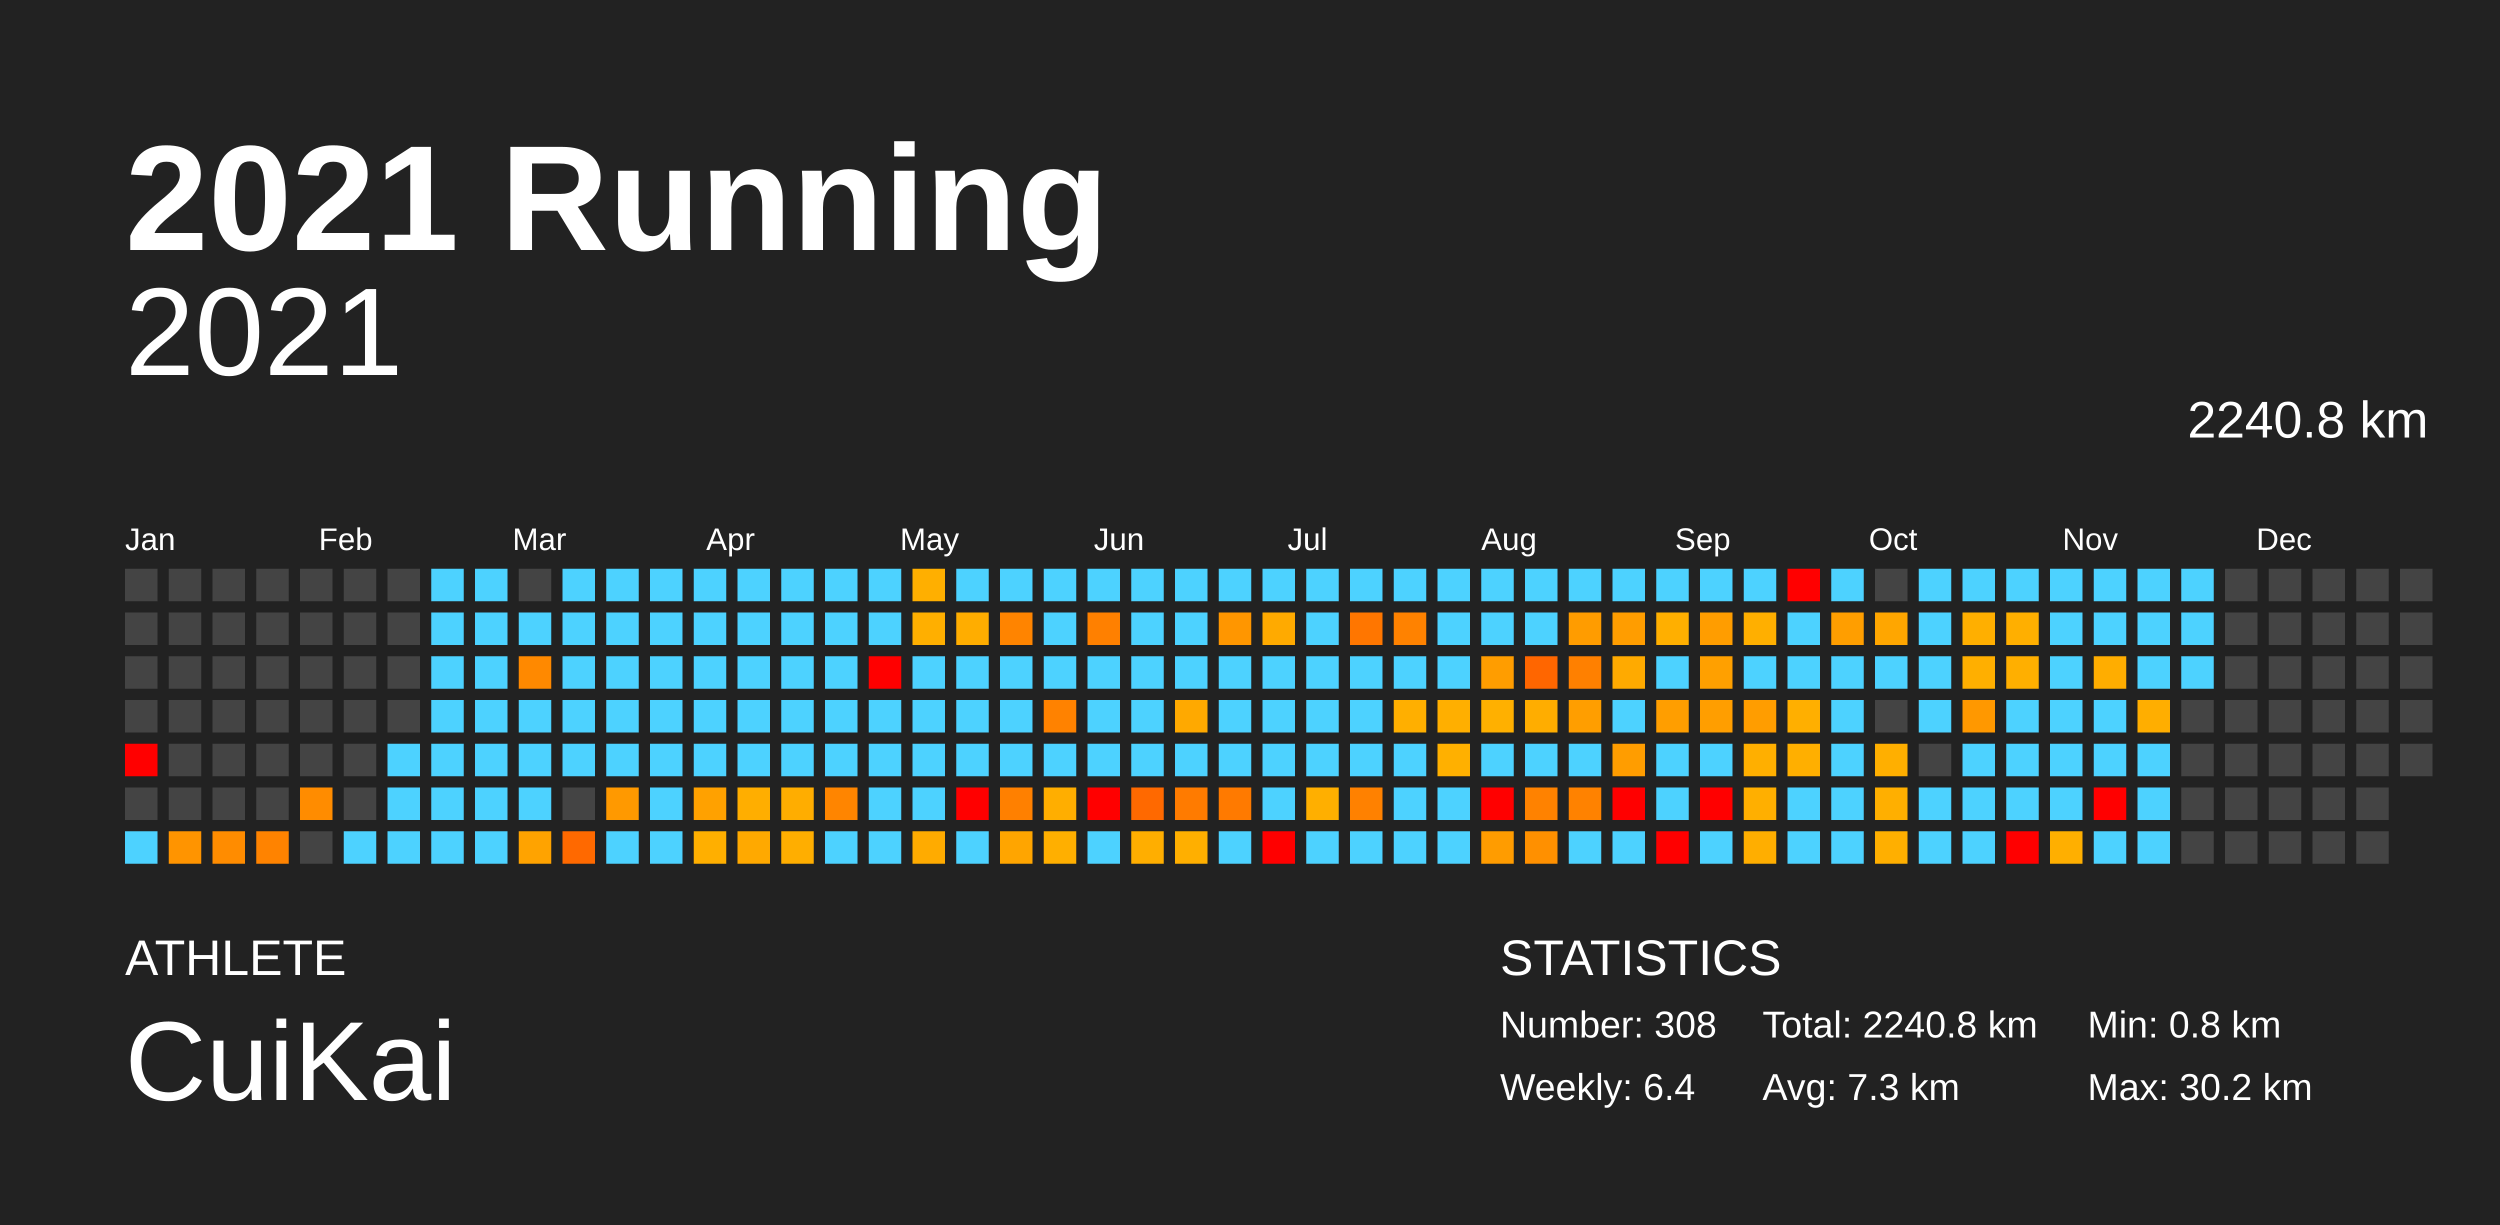
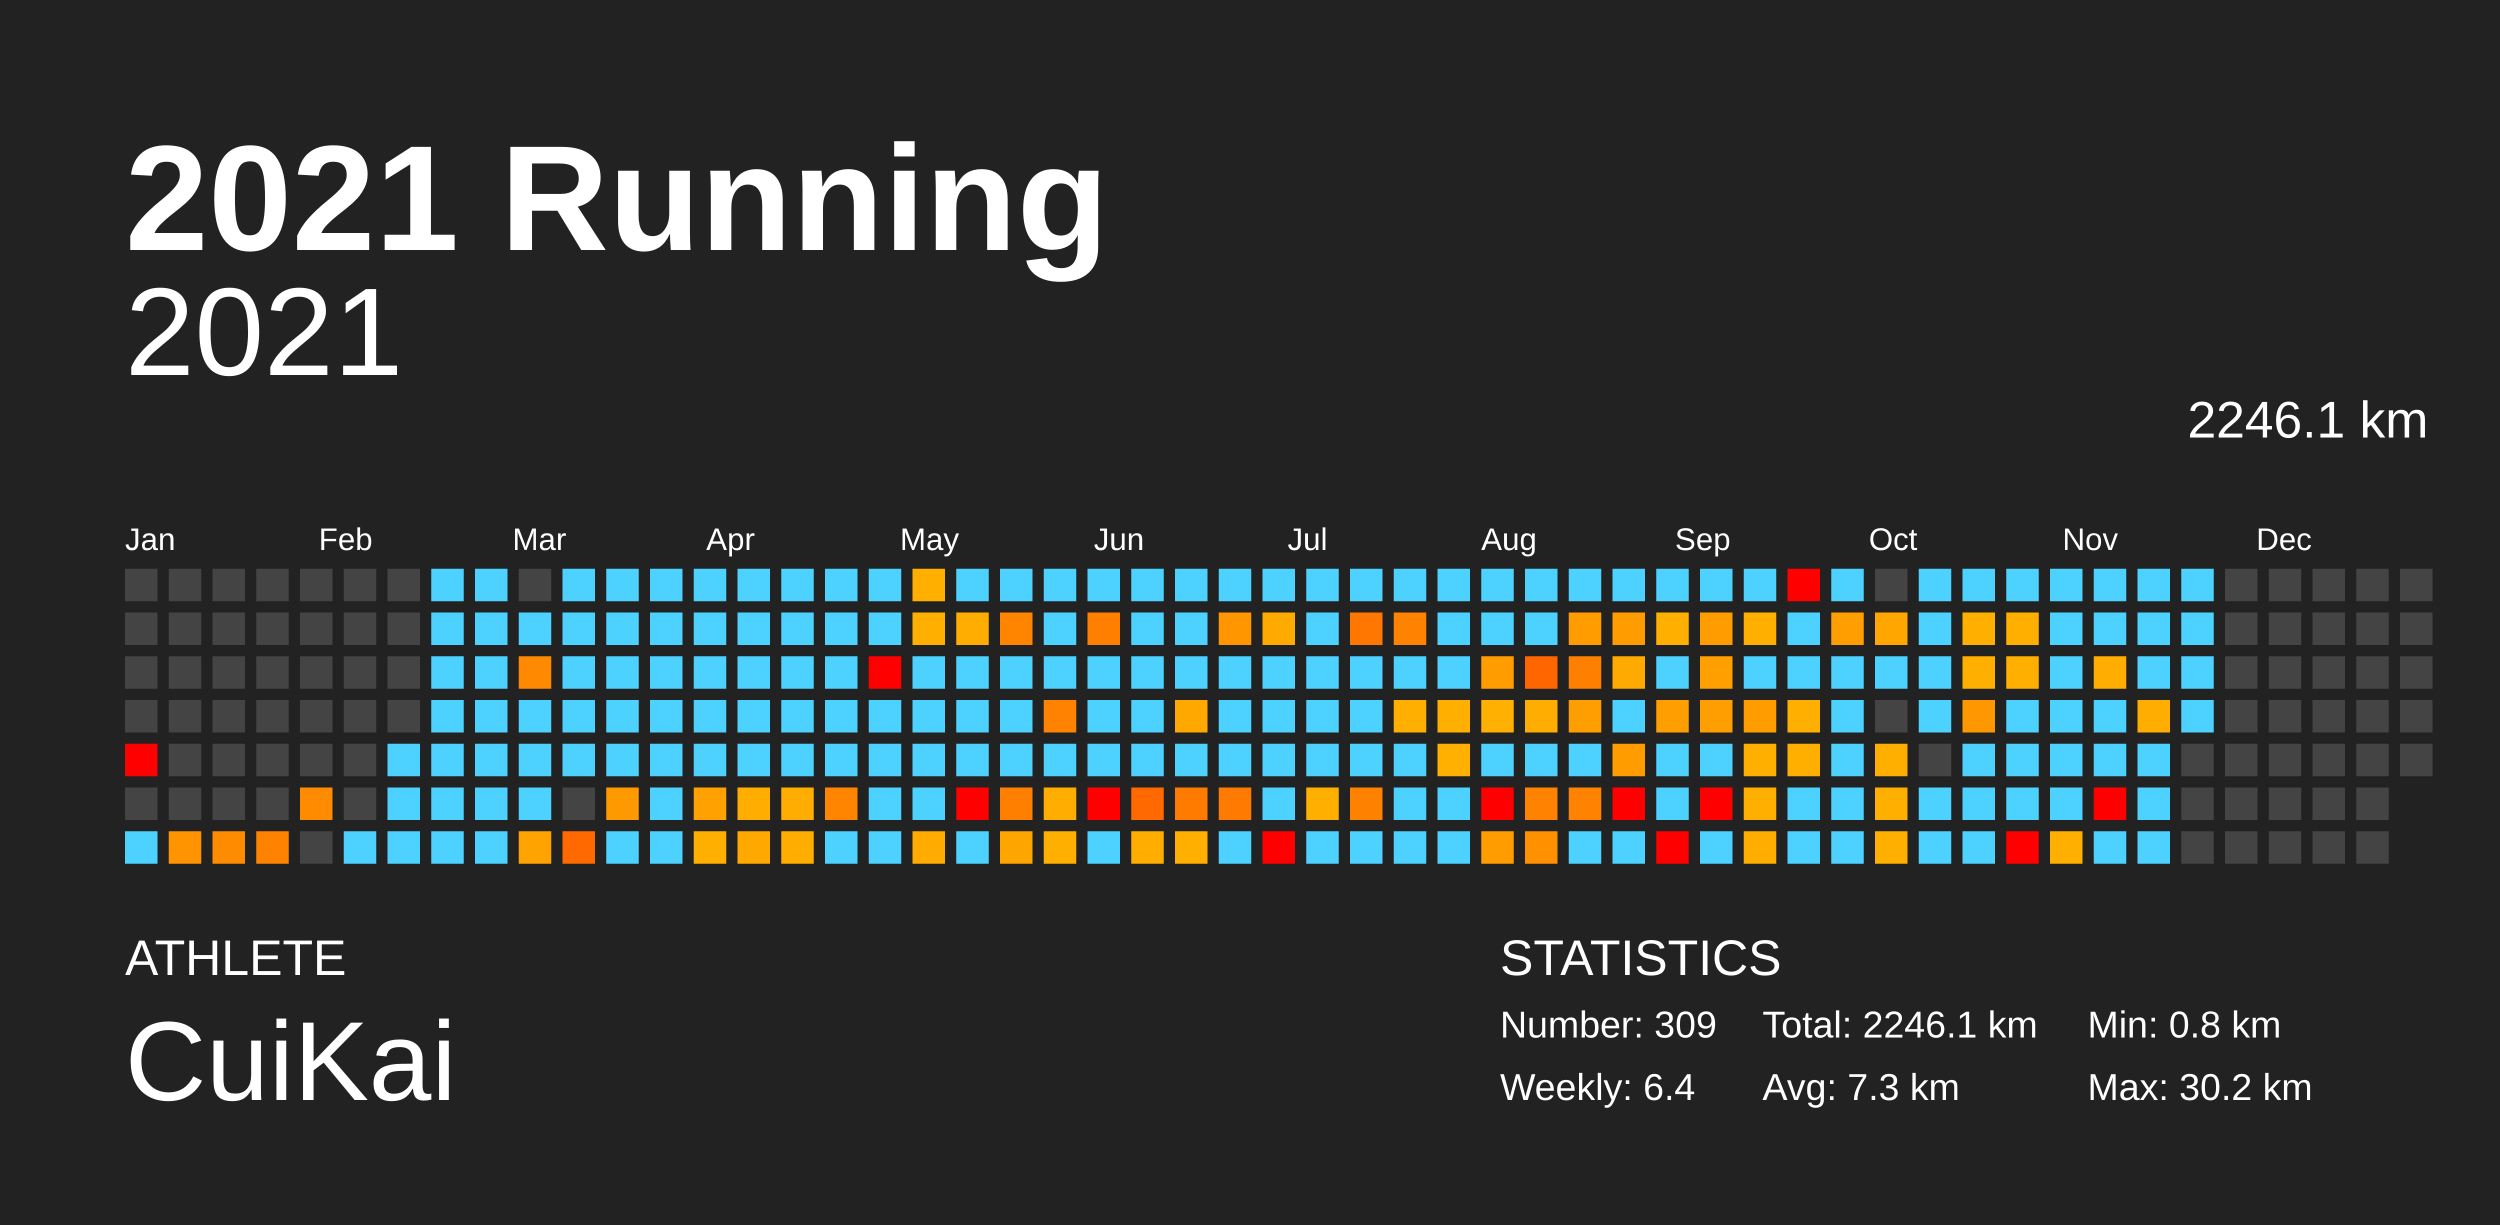
<svg xmlns="http://www.w3.org/2000/svg" baseProfile="full" height="98mm" version="1.1" viewBox="0,0,200,98" width="200mm">
  <defs />
  <rect fill="#222222" height="98" width="200" x="0" y="0" />
  <text fill="#FFFFFF" style="font-size:12px; font-family:Arial; font-weight:bold;" x="10" y="20">2021 Running</text>
  <text fill="#FFFFFF" style="font-size:4px; font-family:Arial" x="10" y="78">ATHLETE</text>
  <text fill="#FFFFFF" style="font-size:9px; font-family:Arial" x="10" y="88">CuiKai</text>
  <text fill="#FFFFFF" style="font-size:4px; font-family:Arial" x="120" y="78">STATISTICS</text>
-   <text fill="#FFFFFF" style="font-size:3px; font-family:Arial" x="120" y="83">Number: 308</text>
+   <text fill="#FFFFFF" style="font-size:3px; font-family:Arial" x="120" y="83">Number: 309</text>
  <text fill="#FFFFFF" style="font-size:3px; font-family:Arial" x="120" y="88">Weekly: 6.4</text>
-   <text fill="#FFFFFF" style="font-size:3px; font-family:Arial" x="141" y="83">Total: 2240.8 km</text>
+   <text fill="#FFFFFF" style="font-size:3px; font-family:Arial" x="141" y="83">Total: 2246.1 km</text>
  <text fill="#FFFFFF" style="font-size:3px; font-family:Arial" x="141" y="88">Avg: 7.3 km</text>
  <text fill="#FFFFFF" style="font-size:3px; font-family:Arial" x="167" y="83">Min: 0.8 km</text>
  <text fill="#FFFFFF" style="font-size:3px; font-family:Arial" x="167" y="88">Max: 30.2 km</text>
  <text alignment-baseline="hanging" fill="#FFFFFF" style="font-size:10.0px; font-family:Arial;" x="10" y="30">2021</text>
-   <text alignment-baseline="hanging" fill="#FFFFFF" style="font-size:4.125px; font-family:Arial;" x="175" y="35">2240.8 km</text>
+   <text alignment-baseline="hanging" fill="#FFFFFF" style="font-size:4.125px; font-family:Arial;" x="175" y="35">2246.1 km</text>
  <text fill="#FFFFFF" style="font-size:2.5px; font-family:Arial" x="10.0" y="44">Jan</text>
  <text fill="#FFFFFF" style="font-size:2.5px; font-family:Arial" x="25.5" y="44">Feb</text>
  <text fill="#FFFFFF" style="font-size:2.5px; font-family:Arial" x="41.0" y="44">Mar</text>
  <text fill="#FFFFFF" style="font-size:2.5px; font-family:Arial" x="56.5" y="44">Apr</text>
  <text fill="#FFFFFF" style="font-size:2.5px; font-family:Arial" x="72.0" y="44">May</text>
  <text fill="#FFFFFF" style="font-size:2.5px; font-family:Arial" x="87.5" y="44">Jun</text>
  <text fill="#FFFFFF" style="font-size:2.5px; font-family:Arial" x="103.0" y="44">Jul</text>
  <text fill="#FFFFFF" style="font-size:2.5px; font-family:Arial" x="118.5" y="44">Aug</text>
  <text fill="#FFFFFF" style="font-size:2.5px; font-family:Arial" x="134.0" y="44">Sep</text>
  <text fill="#FFFFFF" style="font-size:2.5px; font-family:Arial" x="149.5" y="44">Oct</text>
  <text fill="#FFFFFF" style="font-size:2.5px; font-family:Arial" x="165.0" y="44">Nov</text>
  <text fill="#FFFFFF" style="font-size:2.5px; font-family:Arial" x="180.5" y="44">Dec</text>
  <rect fill="#444444" height="2.6" width="2.6" x="10.0" y="45.5" />
  <rect fill="#444444" height="2.6" width="2.6" x="10.0" y="49.0" />
  <rect fill="#444444" height="2.6" width="2.6" x="10.0" y="52.5" />
  <rect fill="#444444" height="2.6" width="2.6" x="10.0" y="56.0" />
  <rect fill="red" height="2.6" width="2.6" x="10.0" y="59.5" />
  <rect fill="#444444" height="2.6" width="2.6" x="10.0" y="63.0" />
  <rect fill="#4dd2ff" height="2.6" width="2.6" x="10.0" y="66.5" />
  <rect fill="#444444" height="2.6" width="2.6" x="13.5" y="45.5" />
  <rect fill="#444444" height="2.6" width="2.6" x="13.5" y="49.0" />
  <rect fill="#444444" height="2.6" width="2.6" x="13.5" y="52.5" />
  <rect fill="#444444" height="2.6" width="2.6" x="13.5" y="56.0" />
  <rect fill="#444444" height="2.6" width="2.6" x="13.5" y="59.5" />
  <rect fill="#444444" height="2.6" width="2.6" x="13.5" y="63.0" />
  <rect fill="#ff9400" height="2.6" width="2.6" x="13.5" y="66.5" />
  <rect fill="#444444" height="2.6" width="2.6" x="17.0" y="45.5" />
  <rect fill="#444444" height="2.6" width="2.6" x="17.0" y="49.0" />
  <rect fill="#444444" height="2.6" width="2.6" x="17.0" y="52.5" />
  <rect fill="#444444" height="2.6" width="2.6" x="17.0" y="56.0" />
  <rect fill="#444444" height="2.6" width="2.6" x="17.0" y="59.5" />
  <rect fill="#444444" height="2.6" width="2.6" x="17.0" y="63.0" />
  <rect fill="#ff8c00" height="2.6" width="2.6" x="17.0" y="66.5" />
  <rect fill="#444444" height="2.6" width="2.6" x="20.5" y="45.5" />
  <rect fill="#444444" height="2.6" width="2.6" x="20.5" y="49.0" />
  <rect fill="#444444" height="2.6" width="2.6" x="20.5" y="52.5" />
  <rect fill="#444444" height="2.6" width="2.6" x="20.5" y="56.0" />
  <rect fill="#444444" height="2.6" width="2.6" x="20.5" y="59.5" />
  <rect fill="#444444" height="2.6" width="2.6" x="20.5" y="63.0" />
  <rect fill="#ff8300" height="2.6" width="2.6" x="20.5" y="66.5" />
  <rect fill="#444444" height="2.6" width="2.6" x="24.0" y="45.5" />
  <rect fill="#444444" height="2.6" width="2.6" x="24.0" y="49.0" />
  <rect fill="#444444" height="2.6" width="2.6" x="24.0" y="52.5" />
  <rect fill="#444444" height="2.6" width="2.6" x="24.0" y="56.0" />
  <rect fill="#444444" height="2.6" width="2.6" x="24.0" y="59.5" />
  <rect fill="#ff8c00" height="2.6" width="2.6" x="24.0" y="63.0" />
  <rect fill="#444444" height="2.6" width="2.6" x="24.0" y="66.5" />
  <rect fill="#444444" height="2.6" width="2.6" x="27.5" y="45.5" />
  <rect fill="#444444" height="2.6" width="2.6" x="27.5" y="49.0" />
  <rect fill="#444444" height="2.6" width="2.6" x="27.5" y="52.5" />
  <rect fill="#444444" height="2.6" width="2.6" x="27.5" y="56.0" />
  <rect fill="#444444" height="2.6" width="2.6" x="27.5" y="59.5" />
  <rect fill="#444444" height="2.6" width="2.6" x="27.5" y="63.0" />
  <rect fill="#4dd2ff" height="2.6" width="2.6" x="27.5" y="66.5" />
  <rect fill="#444444" height="2.6" width="2.6" x="31.0" y="45.5" />
  <rect fill="#444444" height="2.6" width="2.6" x="31.0" y="49.0" />
  <rect fill="#444444" height="2.6" width="2.6" x="31.0" y="52.5" />
  <rect fill="#444444" height="2.6" width="2.6" x="31.0" y="56.0" />
  <rect fill="#4dd2ff" height="2.6" width="2.6" x="31.0" y="59.5" />
  <rect fill="#4dd2ff" height="2.6" width="2.6" x="31.0" y="63.0" />
  <rect fill="#4dd2ff" height="2.6" width="2.6" x="31.0" y="66.5" />
  <rect fill="#4dd2ff" height="2.6" width="2.6" x="34.5" y="45.5" />
  <rect fill="#4dd2ff" height="2.6" width="2.6" x="34.5" y="49.0" />
  <rect fill="#4dd2ff" height="2.6" width="2.6" x="34.5" y="52.5" />
  <rect fill="#4dd2ff" height="2.6" width="2.6" x="34.5" y="56.0" />
  <rect fill="#4dd2ff" height="2.6" width="2.6" x="34.5" y="59.5" />
  <rect fill="#4dd2ff" height="2.6" width="2.6" x="34.5" y="63.0" />
  <rect fill="#4dd2ff" height="2.6" width="2.6" x="34.5" y="66.5" />
  <rect fill="#4dd2ff" height="2.6" width="2.6" x="38.0" y="45.5" />
  <rect fill="#4dd2ff" height="2.6" width="2.6" x="38.0" y="49.0" />
  <rect fill="#4dd2ff" height="2.6" width="2.6" x="38.0" y="52.5" />
  <rect fill="#4dd2ff" height="2.6" width="2.6" x="38.0" y="56.0" />
  <rect fill="#4dd2ff" height="2.6" width="2.6" x="38.0" y="59.5" />
  <rect fill="#4dd2ff" height="2.6" width="2.6" x="38.0" y="63.0" />
  <rect fill="#4dd2ff" height="2.6" width="2.6" x="38.0" y="66.5" />
  <rect fill="#444444" height="2.6" width="2.6" x="41.5" y="45.5" />
  <rect fill="#4dd2ff" height="2.6" width="2.6" x="41.5" y="49.0" />
  <rect fill="#ff8900" height="2.6" width="2.6" x="41.5" y="52.5" />
  <rect fill="#4dd2ff" height="2.6" width="2.6" x="41.5" y="56.0" />
  <rect fill="#4dd2ff" height="2.6" width="2.6" x="41.5" y="59.5" />
  <rect fill="#4dd2ff" height="2.6" width="2.6" x="41.5" y="63.0" />
  <rect fill="#ffa300" height="2.6" width="2.6" x="41.5" y="66.5" />
  <rect fill="#4dd2ff" height="2.6" width="2.6" x="45.0" y="45.5" />
  <rect fill="#4dd2ff" height="2.6" width="2.6" x="45.0" y="49.0" />
  <rect fill="#4dd2ff" height="2.6" width="2.6" x="45.0" y="52.5" />
  <rect fill="#4dd2ff" height="2.6" width="2.6" x="45.0" y="56.0" />
  <rect fill="#4dd2ff" height="2.6" width="2.6" x="45.0" y="59.5" />
  <rect fill="#444444" height="2.6" width="2.6" x="45.0" y="63.0" />
  <rect fill="#ff6900" height="2.6" width="2.6" x="45.0" y="66.5" />
  <rect fill="#4dd2ff" height="2.6" width="2.6" x="48.5" y="45.5" />
  <rect fill="#4dd2ff" height="2.6" width="2.6" x="48.5" y="49.0" />
  <rect fill="#4dd2ff" height="2.6" width="2.6" x="48.5" y="52.5" />
  <rect fill="#4dd2ff" height="2.6" width="2.6" x="48.5" y="56.0" />
  <rect fill="#4dd2ff" height="2.6" width="2.6" x="48.5" y="59.5" />
  <rect fill="#ff9900" height="2.6" width="2.6" x="48.5" y="63.0" />
  <rect fill="#4dd2ff" height="2.6" width="2.6" x="48.5" y="66.5" />
  <rect fill="#4dd2ff" height="2.6" width="2.6" x="52.0" y="45.5" />
  <rect fill="#4dd2ff" height="2.6" width="2.6" x="52.0" y="49.0" />
  <rect fill="#4dd2ff" height="2.6" width="2.6" x="52.0" y="52.5" />
  <rect fill="#4dd2ff" height="2.6" width="2.6" x="52.0" y="56.0" />
  <rect fill="#4dd2ff" height="2.6" width="2.6" x="52.0" y="59.5" />
  <rect fill="#4dd2ff" height="2.6" width="2.6" x="52.0" y="63.0" />
  <rect fill="#4dd2ff" height="2.6" width="2.6" x="52.0" y="66.5" />
  <rect fill="#4dd2ff" height="2.6" width="2.6" x="55.5" y="45.5" />
  <rect fill="#4dd2ff" height="2.6" width="2.6" x="55.5" y="49.0" />
  <rect fill="#4dd2ff" height="2.6" width="2.6" x="55.5" y="52.5" />
  <rect fill="#4dd2ff" height="2.6" width="2.6" x="55.5" y="56.0" />
  <rect fill="#4dd2ff" height="2.6" width="2.6" x="55.5" y="59.5" />
  <rect fill="#ffa100" height="2.6" width="2.6" x="55.5" y="63.0" />
  <rect fill="#ffaf00" height="2.6" width="2.6" x="55.5" y="66.5" />
  <rect fill="#4dd2ff" height="2.6" width="2.6" x="59.0" y="45.5" />
  <rect fill="#4dd2ff" height="2.6" width="2.6" x="59.0" y="49.0" />
  <rect fill="#4dd2ff" height="2.6" width="2.6" x="59.0" y="52.5" />
  <rect fill="#4dd2ff" height="2.6" width="2.6" x="59.0" y="56.0" />
  <rect fill="#4dd2ff" height="2.6" width="2.6" x="59.0" y="59.5" />
  <rect fill="#ffae00" height="2.6" width="2.6" x="59.0" y="63.0" />
  <rect fill="#ffa900" height="2.6" width="2.6" x="59.0" y="66.5" />
  <rect fill="#4dd2ff" height="2.6" width="2.6" x="62.5" y="45.5" />
  <rect fill="#4dd2ff" height="2.6" width="2.6" x="62.5" y="49.0" />
  <rect fill="#4dd2ff" height="2.6" width="2.6" x="62.5" y="52.5" />
  <rect fill="#4dd2ff" height="2.6" width="2.6" x="62.5" y="56.0" />
  <rect fill="#4dd2ff" height="2.6" width="2.6" x="62.5" y="59.5" />
  <rect fill="#ffad00" height="2.6" width="2.6" x="62.5" y="63.0" />
  <rect fill="#ffae00" height="2.6" width="2.6" x="62.5" y="66.5" />
  <rect fill="#4dd2ff" height="2.6" width="2.6" x="66.0" y="45.5" />
  <rect fill="#4dd2ff" height="2.6" width="2.6" x="66.0" y="49.0" />
  <rect fill="#4dd2ff" height="2.6" width="2.6" x="66.0" y="52.5" />
  <rect fill="#4dd2ff" height="2.6" width="2.6" x="66.0" y="56.0" />
  <rect fill="#4dd2ff" height="2.6" width="2.6" x="66.0" y="59.5" />
  <rect fill="#ff8500" height="2.6" width="2.6" x="66.0" y="63.0" />
  <rect fill="#4dd2ff" height="2.6" width="2.6" x="66.0" y="66.5" />
  <rect fill="#4dd2ff" height="2.6" width="2.6" x="69.5" y="45.5" />
  <rect fill="#4dd2ff" height="2.6" width="2.6" x="69.5" y="49.0" />
  <rect fill="red" height="2.6" width="2.6" x="69.5" y="52.5" />
  <rect fill="#4dd2ff" height="2.6" width="2.6" x="69.5" y="56.0" />
  <rect fill="#4dd2ff" height="2.6" width="2.6" x="69.5" y="59.5" />
  <rect fill="#4dd2ff" height="2.6" width="2.6" x="69.5" y="63.0" />
  <rect fill="#4dd2ff" height="2.6" width="2.6" x="69.5" y="66.5" />
  <rect fill="#ffaf00" height="2.6" width="2.6" x="73.0" y="45.5" />
  <rect fill="#ffaf00" height="2.6" width="2.6" x="73.0" y="49.0" />
  <rect fill="#4dd2ff" height="2.6" width="2.6" x="73.0" y="52.5" />
  <rect fill="#4dd2ff" height="2.6" width="2.6" x="73.0" y="56.0" />
  <rect fill="#4dd2ff" height="2.6" width="2.6" x="73.0" y="59.5" />
  <rect fill="#4dd2ff" height="2.6" width="2.6" x="73.0" y="63.0" />
  <rect fill="#ffab00" height="2.6" width="2.6" x="73.0" y="66.5" />
  <rect fill="#4dd2ff" height="2.6" width="2.6" x="76.5" y="45.5" />
  <rect fill="#ffad00" height="2.6" width="2.6" x="76.5" y="49.0" />
  <rect fill="#4dd2ff" height="2.6" width="2.6" x="76.5" y="52.5" />
  <rect fill="#4dd2ff" height="2.6" width="2.6" x="76.5" y="56.0" />
  <rect fill="#4dd2ff" height="2.6" width="2.6" x="76.5" y="59.5" />
  <rect fill="red" height="2.6" width="2.6" x="76.5" y="63.0" />
  <rect fill="#4dd2ff" height="2.6" width="2.6" x="76.5" y="66.5" />
  <rect fill="#4dd2ff" height="2.6" width="2.6" x="80.0" y="45.5" />
  <rect fill="#ff8400" height="2.6" width="2.6" x="80.0" y="49.0" />
  <rect fill="#4dd2ff" height="2.6" width="2.6" x="80.0" y="52.5" />
  <rect fill="#4dd2ff" height="2.6" width="2.6" x="80.0" y="56.0" />
  <rect fill="#4dd2ff" height="2.6" width="2.6" x="80.0" y="59.5" />
  <rect fill="#ff8000" height="2.6" width="2.6" x="80.0" y="63.0" />
  <rect fill="#ffa500" height="2.6" width="2.6" x="80.0" y="66.5" />
  <rect fill="#4dd2ff" height="2.6" width="2.6" x="83.5" y="45.5" />
  <rect fill="#4dd2ff" height="2.6" width="2.6" x="83.5" y="49.0" />
  <rect fill="#4dd2ff" height="2.6" width="2.6" x="83.5" y="52.5" />
  <rect fill="#ff8200" height="2.6" width="2.6" x="83.5" y="56.0" />
  <rect fill="#4dd2ff" height="2.6" width="2.6" x="83.5" y="59.5" />
  <rect fill="#ffae00" height="2.6" width="2.6" x="83.5" y="63.0" />
  <rect fill="#ffaf00" height="2.6" width="2.6" x="83.5" y="66.5" />
  <rect fill="#4dd2ff" height="2.6" width="2.6" x="87.0" y="45.5" />
  <rect fill="#ff8000" height="2.6" width="2.6" x="87.0" y="49.0" />
  <rect fill="#4dd2ff" height="2.6" width="2.6" x="87.0" y="52.5" />
  <rect fill="#4dd2ff" height="2.6" width="2.6" x="87.0" y="56.0" />
  <rect fill="#4dd2ff" height="2.6" width="2.6" x="87.0" y="59.5" />
  <rect fill="red" height="2.6" width="2.6" x="87.0" y="63.0" />
  <rect fill="#4dd2ff" height="2.6" width="2.6" x="87.0" y="66.5" />
  <rect fill="#4dd2ff" height="2.6" width="2.6" x="90.5" y="45.5" />
  <rect fill="#4dd2ff" height="2.6" width="2.6" x="90.5" y="49.0" />
  <rect fill="#4dd2ff" height="2.6" width="2.6" x="90.5" y="52.5" />
  <rect fill="#4dd2ff" height="2.6" width="2.6" x="90.5" y="56.0" />
  <rect fill="#4dd2ff" height="2.6" width="2.6" x="90.5" y="59.5" />
  <rect fill="#ff6900" height="2.6" width="2.6" x="90.5" y="63.0" />
  <rect fill="#ffae00" height="2.6" width="2.6" x="90.5" y="66.5" />
  <rect fill="#4dd2ff" height="2.6" width="2.6" x="94.0" y="45.5" />
  <rect fill="#4dd2ff" height="2.6" width="2.6" x="94.0" y="49.0" />
  <rect fill="#4dd2ff" height="2.6" width="2.6" x="94.0" y="52.5" />
  <rect fill="#ffa900" height="2.6" width="2.6" x="94.0" y="56.0" />
  <rect fill="#4dd2ff" height="2.6" width="2.6" x="94.0" y="59.5" />
  <rect fill="#ff7b00" height="2.6" width="2.6" x="94.0" y="63.0" />
  <rect fill="#ffaf00" height="2.6" width="2.6" x="94.0" y="66.5" />
  <rect fill="#4dd2ff" height="2.6" width="2.6" x="97.5" y="45.5" />
  <rect fill="#ff9600" height="2.6" width="2.6" x="97.5" y="49.0" />
  <rect fill="#4dd2ff" height="2.6" width="2.6" x="97.5" y="52.5" />
  <rect fill="#4dd2ff" height="2.6" width="2.6" x="97.5" y="56.0" />
  <rect fill="#4dd2ff" height="2.6" width="2.6" x="97.5" y="59.5" />
  <rect fill="#ff7a00" height="2.6" width="2.6" x="97.5" y="63.0" />
  <rect fill="#4dd2ff" height="2.6" width="2.6" x="97.5" y="66.5" />
  <rect fill="#4dd2ff" height="2.6" width="2.6" x="101.0" y="45.5" />
  <rect fill="#ffaa00" height="2.6" width="2.6" x="101.0" y="49.0" />
  <rect fill="#4dd2ff" height="2.6" width="2.6" x="101.0" y="52.5" />
  <rect fill="#4dd2ff" height="2.6" width="2.6" x="101.0" y="56.0" />
  <rect fill="#4dd2ff" height="2.6" width="2.6" x="101.0" y="59.5" />
  <rect fill="#4dd2ff" height="2.6" width="2.6" x="101.0" y="63.0" />
  <rect fill="red" height="2.6" width="2.6" x="101.0" y="66.5" />
  <rect fill="#4dd2ff" height="2.6" width="2.6" x="104.5" y="45.5" />
  <rect fill="#4dd2ff" height="2.6" width="2.6" x="104.5" y="49.0" />
  <rect fill="#4dd2ff" height="2.6" width="2.6" x="104.5" y="52.5" />
  <rect fill="#4dd2ff" height="2.6" width="2.6" x="104.5" y="56.0" />
  <rect fill="#4dd2ff" height="2.6" width="2.6" x="104.5" y="59.5" />
  <rect fill="#ffaf00" height="2.6" width="2.6" x="104.5" y="63.0" />
  <rect fill="#4dd2ff" height="2.6" width="2.6" x="104.5" y="66.5" />
  <rect fill="#4dd2ff" height="2.6" width="2.6" x="108.0" y="45.5" />
  <rect fill="#ff7600" height="2.6" width="2.6" x="108.0" y="49.0" />
  <rect fill="#4dd2ff" height="2.6" width="2.6" x="108.0" y="52.5" />
  <rect fill="#4dd2ff" height="2.6" width="2.6" x="108.0" y="56.0" />
  <rect fill="#4dd2ff" height="2.6" width="2.6" x="108.0" y="59.5" />
  <rect fill="#ff8100" height="2.6" width="2.6" x="108.0" y="63.0" />
  <rect fill="#4dd2ff" height="2.6" width="2.6" x="108.0" y="66.5" />
  <rect fill="#4dd2ff" height="2.6" width="2.6" x="111.5" y="45.5" />
  <rect fill="#ff8200" height="2.6" width="2.6" x="111.5" y="49.0" />
  <rect fill="#4dd2ff" height="2.6" width="2.6" x="111.5" y="52.5" />
  <rect fill="#ffaf00" height="2.6" width="2.6" x="111.5" y="56.0" />
  <rect fill="#4dd2ff" height="2.6" width="2.6" x="111.5" y="59.5" />
  <rect fill="#4dd2ff" height="2.6" width="2.6" x="111.5" y="63.0" />
  <rect fill="#4dd2ff" height="2.6" width="2.6" x="111.5" y="66.5" />
  <rect fill="#4dd2ff" height="2.6" width="2.6" x="115.0" y="45.5" />
  <rect fill="#4dd2ff" height="2.6" width="2.6" x="115.0" y="49.0" />
  <rect fill="#4dd2ff" height="2.6" width="2.6" x="115.0" y="52.5" />
  <rect fill="#ffaf00" height="2.6" width="2.6" x="115.0" y="56.0" />
  <rect fill="#ffb000" height="2.6" width="2.6" x="115.0" y="59.5" />
  <rect fill="#4dd2ff" height="2.6" width="2.6" x="115.0" y="63.0" />
  <rect fill="#4dd2ff" height="2.6" width="2.6" x="115.0" y="66.5" />
  <rect fill="#4dd2ff" height="2.6" width="2.6" x="118.5" y="45.5" />
  <rect fill="#4dd2ff" height="2.6" width="2.6" x="118.5" y="49.0" />
  <rect fill="#ff9d00" height="2.6" width="2.6" x="118.5" y="52.5" />
  <rect fill="#ffb000" height="2.6" width="2.6" x="118.5" y="56.0" />
  <rect fill="#4dd2ff" height="2.6" width="2.6" x="118.5" y="59.5" />
  <rect fill="red" height="2.6" width="2.6" x="118.5" y="63.0" />
  <rect fill="#ff9c00" height="2.6" width="2.6" x="118.5" y="66.5" />
  <rect fill="#4dd2ff" height="2.6" width="2.6" x="122.0" y="45.5" />
  <rect fill="#4dd2ff" height="2.6" width="2.6" x="122.0" y="49.0" />
  <rect fill="#ff6600" height="2.6" width="2.6" x="122.0" y="52.5" />
  <rect fill="#ffad00" height="2.6" width="2.6" x="122.0" y="56.0" />
  <rect fill="#4dd2ff" height="2.6" width="2.6" x="122.0" y="59.5" />
  <rect fill="#ff8200" height="2.6" width="2.6" x="122.0" y="63.0" />
  <rect fill="#ff9000" height="2.6" width="2.6" x="122.0" y="66.5" />
  <rect fill="#4dd2ff" height="2.6" width="2.6" x="125.5" y="45.5" />
  <rect fill="#ff9c00" height="2.6" width="2.6" x="125.5" y="49.0" />
  <rect fill="#ff8000" height="2.6" width="2.6" x="125.5" y="52.5" />
  <rect fill="#ff9e00" height="2.6" width="2.6" x="125.5" y="56.0" />
  <rect fill="#4dd2ff" height="2.6" width="2.6" x="125.5" y="59.5" />
  <rect fill="#ff8200" height="2.6" width="2.6" x="125.5" y="63.0" />
  <rect fill="#4dd2ff" height="2.6" width="2.6" x="125.5" y="66.5" />
  <rect fill="#4dd2ff" height="2.6" width="2.6" x="129.0" y="45.5" />
  <rect fill="#ff9d00" height="2.6" width="2.6" x="129.0" y="49.0" />
  <rect fill="#ffaa00" height="2.6" width="2.6" x="129.0" y="52.5" />
  <rect fill="#4dd2ff" height="2.6" width="2.6" x="129.0" y="56.0" />
  <rect fill="#ff9d00" height="2.6" width="2.6" x="129.0" y="59.5" />
  <rect fill="red" height="2.6" width="2.6" x="129.0" y="63.0" />
  <rect fill="#4dd2ff" height="2.6" width="2.6" x="129.0" y="66.5" />
  <rect fill="#4dd2ff" height="2.6" width="2.6" x="132.5" y="45.5" />
  <rect fill="#ffaf00" height="2.6" width="2.6" x="132.5" y="49.0" />
  <rect fill="#4dd2ff" height="2.6" width="2.6" x="132.5" y="52.5" />
  <rect fill="#ff9e00" height="2.6" width="2.6" x="132.5" y="56.0" />
  <rect fill="#4dd2ff" height="2.6" width="2.6" x="132.5" y="59.5" />
  <rect fill="#4dd2ff" height="2.6" width="2.6" x="132.5" y="63.0" />
  <rect fill="red" height="2.6" width="2.6" x="132.5" y="66.5" />
  <rect fill="#4dd2ff" height="2.6" width="2.6" x="136.0" y="45.5" />
  <rect fill="#ff9d00" height="2.6" width="2.6" x="136.0" y="49.0" />
  <rect fill="#ffa000" height="2.6" width="2.6" x="136.0" y="52.5" />
  <rect fill="#ff9e00" height="2.6" width="2.6" x="136.0" y="56.0" />
  <rect fill="#4dd2ff" height="2.6" width="2.6" x="136.0" y="59.5" />
  <rect fill="red" height="2.6" width="2.6" x="136.0" y="63.0" />
  <rect fill="#4dd2ff" height="2.6" width="2.6" x="136.0" y="66.5" />
  <rect fill="#4dd2ff" height="2.6" width="2.6" x="139.5" y="45.5" />
  <rect fill="#ffaf00" height="2.6" width="2.6" x="139.5" y="49.0" />
  <rect fill="#4dd2ff" height="2.6" width="2.6" x="139.5" y="52.5" />
  <rect fill="#ff9d00" height="2.6" width="2.6" x="139.5" y="56.0" />
  <rect fill="#ffaf00" height="2.6" width="2.6" x="139.5" y="59.5" />
  <rect fill="#ffaf00" height="2.6" width="2.6" x="139.5" y="63.0" />
  <rect fill="#ffae00" height="2.6" width="2.6" x="139.5" y="66.5" />
  <rect fill="red" height="2.6" width="2.6" x="143.0" y="45.5" />
  <rect fill="#4dd2ff" height="2.6" width="2.6" x="143.0" y="49.0" />
  <rect fill="#4dd2ff" height="2.6" width="2.6" x="143.0" y="52.5" />
  <rect fill="#ffaf00" height="2.6" width="2.6" x="143.0" y="56.0" />
  <rect fill="#ffaf00" height="2.6" width="2.6" x="143.0" y="59.5" />
  <rect fill="#4dd2ff" height="2.6" width="2.6" x="143.0" y="63.0" />
  <rect fill="#4dd2ff" height="2.6" width="2.6" x="143.0" y="66.5" />
  <rect fill="#4dd2ff" height="2.6" width="2.6" x="146.5" y="45.5" />
  <rect fill="#ff9e00" height="2.6" width="2.6" x="146.5" y="49.0" />
  <rect fill="#4dd2ff" height="2.6" width="2.6" x="146.5" y="52.5" />
  <rect fill="#4dd2ff" height="2.6" width="2.6" x="146.5" y="56.0" />
  <rect fill="#4dd2ff" height="2.6" width="2.6" x="146.5" y="59.5" />
  <rect fill="#4dd2ff" height="2.6" width="2.6" x="146.5" y="63.0" />
  <rect fill="#4dd2ff" height="2.6" width="2.6" x="146.5" y="66.5" />
  <rect fill="#444444" height="2.6" width="2.6" x="150.0" y="45.5" />
  <rect fill="#ffa600" height="2.6" width="2.6" x="150.0" y="49.0" />
  <rect fill="#4dd2ff" height="2.6" width="2.6" x="150.0" y="52.5" />
  <rect fill="#444444" height="2.6" width="2.6" x="150.0" y="56.0" />
  <rect fill="#ffaf00" height="2.6" width="2.6" x="150.0" y="59.5" />
  <rect fill="#ffaf00" height="2.6" width="2.6" x="150.0" y="63.0" />
  <rect fill="#ffaf00" height="2.6" width="2.6" x="150.0" y="66.5" />
  <rect fill="#4dd2ff" height="2.6" width="2.6" x="153.5" y="45.5" />
  <rect fill="#4dd2ff" height="2.6" width="2.6" x="153.5" y="49.0" />
  <rect fill="#4dd2ff" height="2.6" width="2.6" x="153.5" y="52.5" />
  <rect fill="#4dd2ff" height="2.6" width="2.6" x="153.5" y="56.0" />
  <rect fill="#444444" height="2.6" width="2.6" x="153.5" y="59.5" />
  <rect fill="#4dd2ff" height="2.6" width="2.6" x="153.5" y="63.0" />
  <rect fill="#4dd2ff" height="2.6" width="2.6" x="153.5" y="66.5" />
  <rect fill="#4dd2ff" height="2.6" width="2.6" x="157.0" y="45.5" />
  <rect fill="#ffaf00" height="2.6" width="2.6" x="157.0" y="49.0" />
  <rect fill="#ffaf00" height="2.6" width="2.6" x="157.0" y="52.5" />
  <rect fill="#ff9800" height="2.6" width="2.6" x="157.0" y="56.0" />
  <rect fill="#4dd2ff" height="2.6" width="2.6" x="157.0" y="59.5" />
  <rect fill="#4dd2ff" height="2.6" width="2.6" x="157.0" y="63.0" />
  <rect fill="#4dd2ff" height="2.6" width="2.6" x="157.0" y="66.5" />
  <rect fill="#4dd2ff" height="2.6" width="2.6" x="160.5" y="45.5" />
  <rect fill="#ffaf00" height="2.6" width="2.6" x="160.5" y="49.0" />
  <rect fill="#ffaf00" height="2.6" width="2.6" x="160.5" y="52.5" />
  <rect fill="#4dd2ff" height="2.6" width="2.6" x="160.5" y="56.0" />
  <rect fill="#4dd2ff" height="2.6" width="2.6" x="160.5" y="59.5" />
  <rect fill="#4dd2ff" height="2.6" width="2.6" x="160.5" y="63.0" />
  <rect fill="red" height="2.6" width="2.6" x="160.5" y="66.5" />
  <rect fill="#4dd2ff" height="2.6" width="2.6" x="164.0" y="45.5" />
  <rect fill="#4dd2ff" height="2.6" width="2.6" x="164.0" y="49.0" />
  <rect fill="#4dd2ff" height="2.6" width="2.6" x="164.0" y="52.5" />
  <rect fill="#4dd2ff" height="2.6" width="2.6" x="164.0" y="56.0" />
  <rect fill="#4dd2ff" height="2.6" width="2.6" x="164.0" y="59.5" />
  <rect fill="#4dd2ff" height="2.6" width="2.6" x="164.0" y="63.0" />
  <rect fill="#ffaf00" height="2.6" width="2.6" x="164.0" y="66.5" />
  <rect fill="#4dd2ff" height="2.6" width="2.6" x="167.5" y="45.5" />
  <rect fill="#4dd2ff" height="2.6" width="2.6" x="167.5" y="49.0" />
  <rect fill="#ffad00" height="2.6" width="2.6" x="167.5" y="52.5" />
  <rect fill="#4dd2ff" height="2.6" width="2.6" x="167.5" y="56.0" />
  <rect fill="#4dd2ff" height="2.6" width="2.6" x="167.5" y="59.5" />
  <rect fill="red" height="2.6" width="2.6" x="167.5" y="63.0" />
  <rect fill="#4dd2ff" height="2.6" width="2.6" x="167.5" y="66.5" />
  <rect fill="#4dd2ff" height="2.6" width="2.6" x="171.0" y="45.5" />
  <rect fill="#4dd2ff" height="2.6" width="2.6" x="171.0" y="49.0" />
  <rect fill="#4dd2ff" height="2.6" width="2.6" x="171.0" y="52.5" />
  <rect fill="#ffae00" height="2.6" width="2.6" x="171.0" y="56.0" />
  <rect fill="#4dd2ff" height="2.6" width="2.6" x="171.0" y="59.5" />
  <rect fill="#4dd2ff" height="2.6" width="2.6" x="171.0" y="63.0" />
  <rect fill="#4dd2ff" height="2.6" width="2.6" x="171.0" y="66.5" />
  <rect fill="#4dd2ff" height="2.6" width="2.6" x="174.5" y="45.5" />
  <rect fill="#4dd2ff" height="2.6" width="2.6" x="174.5" y="49.0" />
  <rect fill="#4dd2ff" height="2.6" width="2.6" x="174.5" y="52.5" />
-   <rect fill="#444444" height="2.6" width="2.6" x="174.5" y="56.0" />
+   <rect fill="#4dd2ff" height="2.6" width="2.6" x="174.5" y="56.0" />
  <rect fill="#444444" height="2.6" width="2.6" x="174.5" y="59.5" />
  <rect fill="#444444" height="2.6" width="2.6" x="174.5" y="63.0" />
  <rect fill="#444444" height="2.6" width="2.6" x="174.5" y="66.5" />
  <rect fill="#444444" height="2.6" width="2.6" x="178.0" y="45.5" />
  <rect fill="#444444" height="2.6" width="2.6" x="178.0" y="49.0" />
  <rect fill="#444444" height="2.6" width="2.6" x="178.0" y="52.5" />
  <rect fill="#444444" height="2.6" width="2.6" x="178.0" y="56.0" />
  <rect fill="#444444" height="2.6" width="2.6" x="178.0" y="59.5" />
  <rect fill="#444444" height="2.6" width="2.6" x="178.0" y="63.0" />
  <rect fill="#444444" height="2.6" width="2.6" x="178.0" y="66.5" />
  <rect fill="#444444" height="2.6" width="2.6" x="181.5" y="45.5" />
  <rect fill="#444444" height="2.6" width="2.6" x="181.5" y="49.0" />
  <rect fill="#444444" height="2.6" width="2.6" x="181.5" y="52.5" />
  <rect fill="#444444" height="2.6" width="2.6" x="181.5" y="56.0" />
  <rect fill="#444444" height="2.6" width="2.6" x="181.5" y="59.5" />
  <rect fill="#444444" height="2.6" width="2.6" x="181.5" y="63.0" />
  <rect fill="#444444" height="2.6" width="2.6" x="181.5" y="66.5" />
  <rect fill="#444444" height="2.6" width="2.6" x="185.0" y="45.5" />
  <rect fill="#444444" height="2.6" width="2.6" x="185.0" y="49.0" />
  <rect fill="#444444" height="2.6" width="2.6" x="185.0" y="52.5" />
  <rect fill="#444444" height="2.6" width="2.6" x="185.0" y="56.0" />
  <rect fill="#444444" height="2.6" width="2.6" x="185.0" y="59.5" />
  <rect fill="#444444" height="2.6" width="2.6" x="185.0" y="63.0" />
  <rect fill="#444444" height="2.6" width="2.6" x="185.0" y="66.5" />
  <rect fill="#444444" height="2.6" width="2.6" x="188.5" y="45.5" />
  <rect fill="#444444" height="2.6" width="2.6" x="188.5" y="49.0" />
  <rect fill="#444444" height="2.6" width="2.6" x="188.5" y="52.5" />
  <rect fill="#444444" height="2.6" width="2.6" x="188.5" y="56.0" />
  <rect fill="#444444" height="2.6" width="2.6" x="188.5" y="59.5" />
  <rect fill="#444444" height="2.6" width="2.6" x="188.5" y="63.0" />
  <rect fill="#444444" height="2.6" width="2.6" x="188.5" y="66.5" />
  <rect fill="#444444" height="2.6" width="2.6" x="192.0" y="45.5" />
  <rect fill="#444444" height="2.6" width="2.6" x="192.0" y="49.0" />
  <rect fill="#444444" height="2.6" width="2.6" x="192.0" y="52.5" />
  <rect fill="#444444" height="2.6" width="2.6" x="192.0" y="56.0" />
  <rect fill="#444444" height="2.6" width="2.6" x="192.0" y="59.5" />
</svg>
